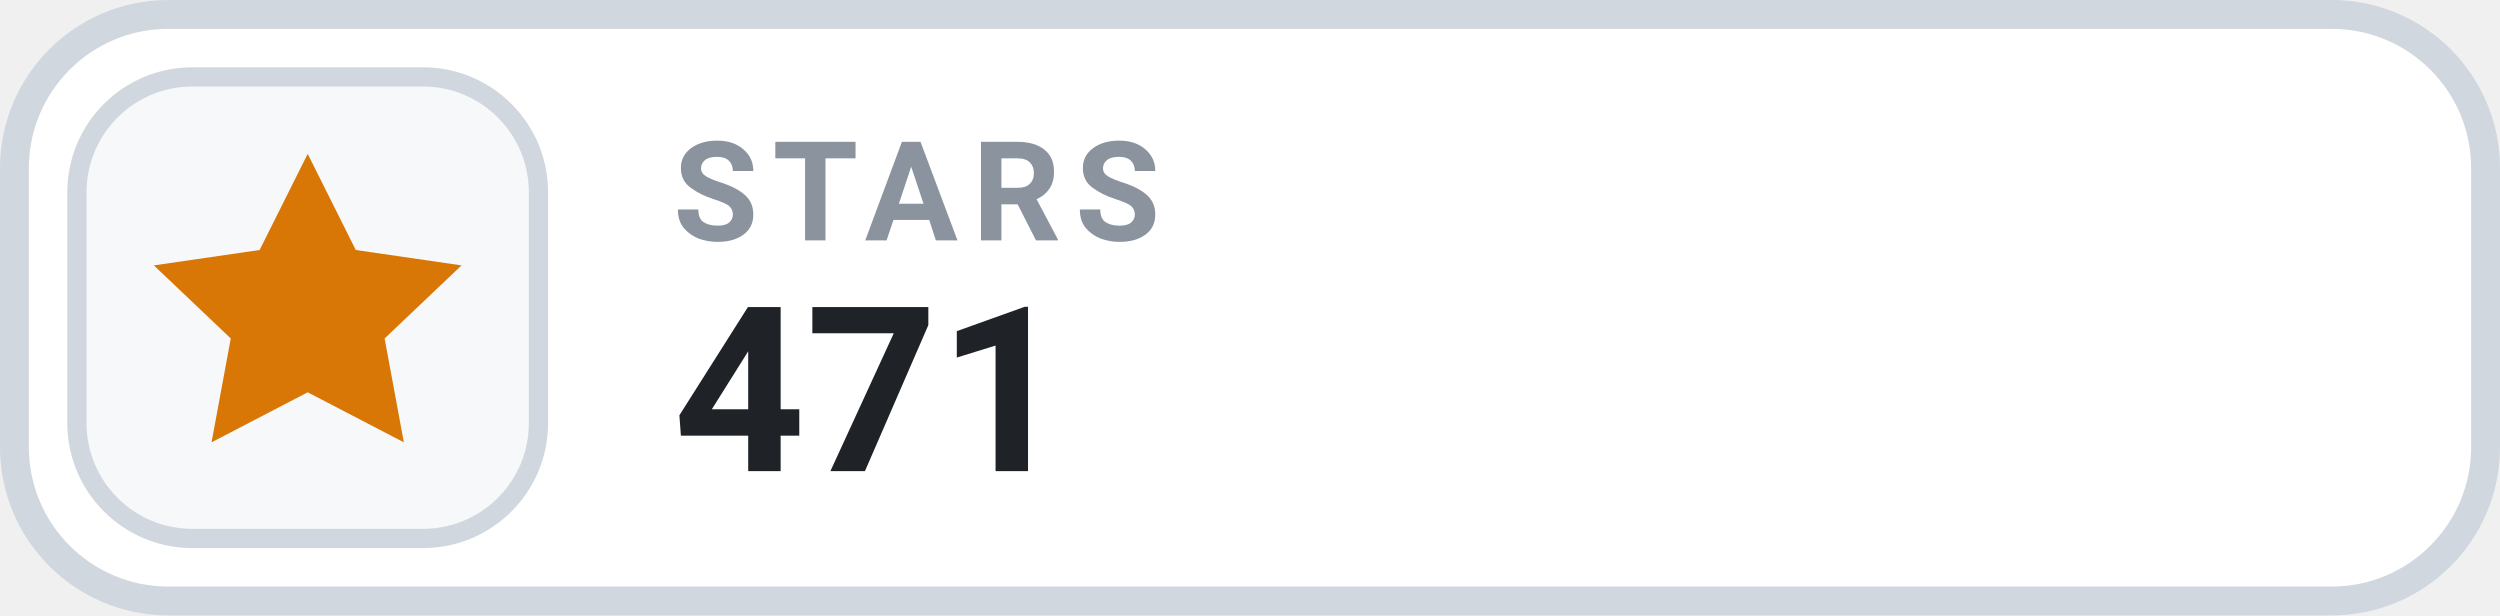
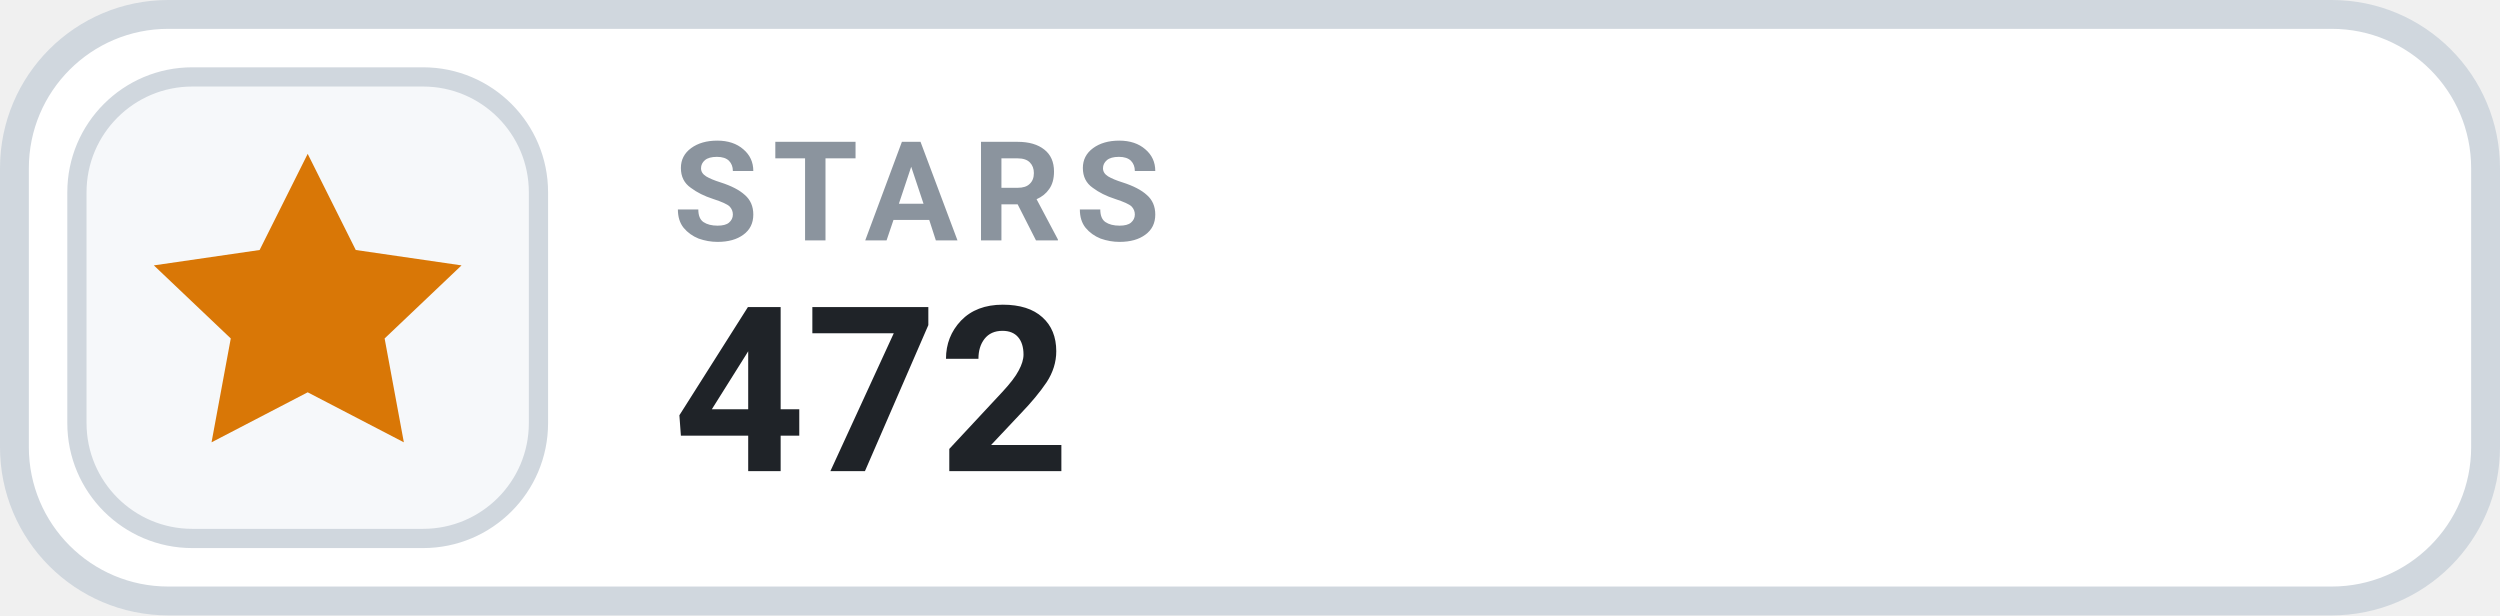
- <svg xmlns="http://www.w3.org/2000/svg" width="130" height="32" viewBox="0 0 130 32" role="img" aria-label="STARS 471">
+ <svg xmlns="http://www.w3.org/2000/svg" width="130" height="32" viewBox="0 0 130 32" role="img" aria-label="STARS 472">
  <rect x=".75" y=".75" width="128.5" height="30.5" rx="8" fill="#FFFFFF" stroke="#D0D7DE" stroke-width="1.5" />
  <rect x="4" y="4" width="24" height="24" rx="6" fill="#F6F8FA" stroke="#D0D7DE" stroke-width="1" />
  <g transform="translate(16 16)" style="color:#D97706;">
    <path d="M0 -8 l2.5 5 5.5 .8 -4 3.8 1 5.4 -5 -2.6 -5 2.6 1 -5.4 -4 -3.8 5.5 -.8 Z" fill="currentColor" />
  </g>
  <text x="35" y="12.5" fill="#8B949E" font-family="-apple-system,BlinkMacSystemFont,'Segoe UI',Roboto,Helvetica,Arial,sans-serif" font-size="7.2" font-weight="700" letter-spacing=".75">STARS</text>
-   <text x="35" y="24.5" fill="#1F2328" font-family="-apple-system,BlinkMacSystemFont,'Segoe UI',Roboto,Helvetica,Arial,sans-serif" font-size="12" font-weight="700">471</text>
+   <text x="35" y="24.5" fill="#1F2328" font-family="-apple-system,BlinkMacSystemFont,'Segoe UI',Roboto,Helvetica,Arial,sans-serif" font-size="12" font-weight="700">472</text>
</svg>
